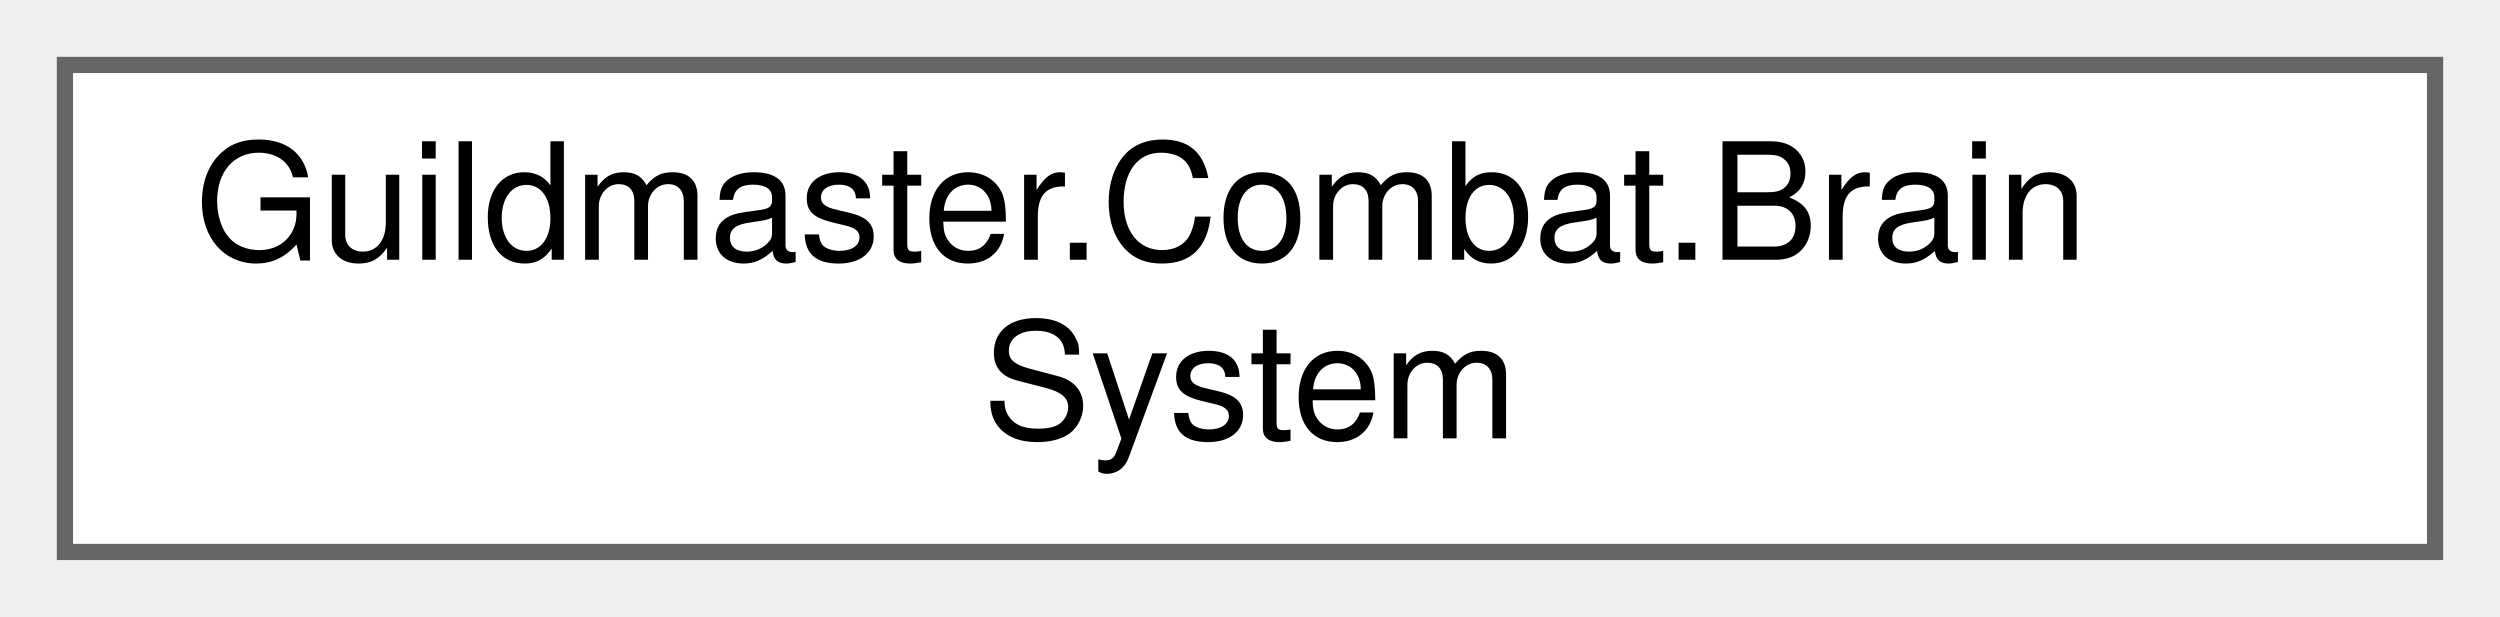
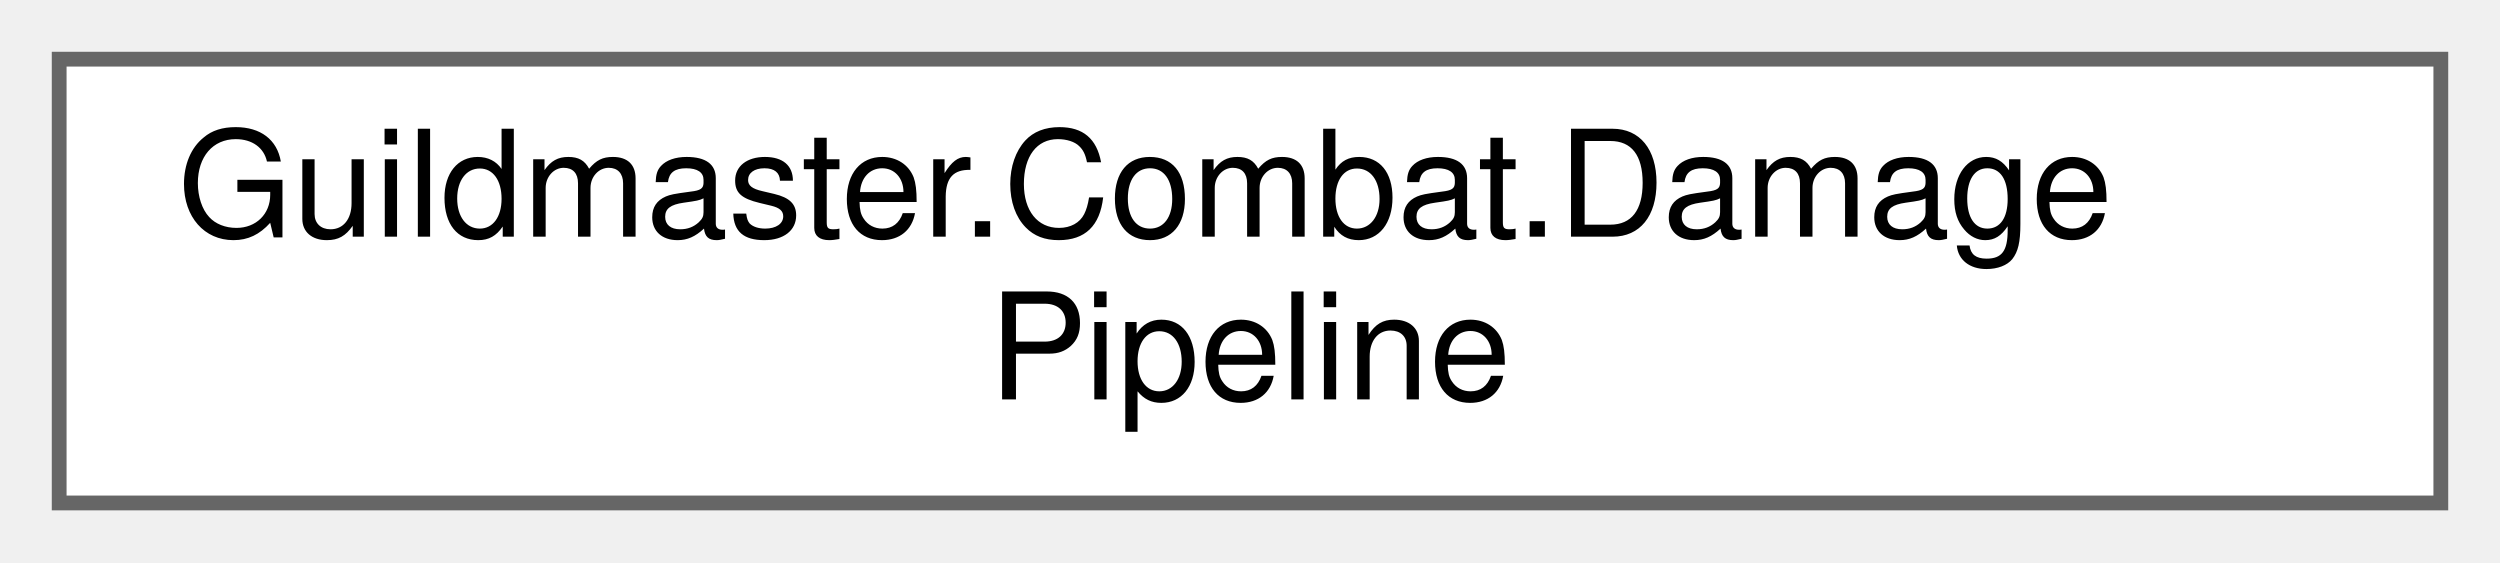
- <svg xmlns="http://www.w3.org/2000/svg" xmlns:xlink="http://www.w3.org/1999/xlink" width="154pt" height="38pt" viewBox="0.00 0.00 154.00 38.00">
+ <svg xmlns="http://www.w3.org/2000/svg" xmlns:xlink="http://www.w3.org/1999/xlink" width="169pt" height="38pt" viewBox="0.00 0.00 169.00 38.00">
  <g id="graph0" class="graph" transform="scale(1 1) rotate(0) translate(4 34)">
    <g id="Node000000" class="node">
      <g id="a_Node000000">
-         <a xlink:href="classGuildmaster_1_1Combat_1_1BrainSystem.html" target="_top" xlink:title="Тик AI (вики «13» §3.2, §4.1).">
-           <polygon fill="white" stroke="#666666" points="146,-30 0,-30 0,0 146,0 146,-30" />
-           <text text-anchor="start" x="8" y="-18" font-family="Helvetica,sans-Serif" font-size="10.00">Guildmaster.Combat.Brain</text>
-           <text text-anchor="middle" x="73" y="-7" font-family="Helvetica,sans-Serif" font-size="10.00">System</text>
+         <a xlink:href="classGuildmaster_1_1Combat_1_1DamagePipeline.html" target="_top" xlink:title="Детерминированный конвейер урона.">
+           <polygon fill="white" stroke="#666666" points="161,-30 0,-30 0,0 161,0 161,-30" />
+           <text text-anchor="start" x="8" y="-18" font-family="Helvetica,sans-Serif" font-size="10.00">Guildmaster.Combat.Damage</text>
+           <text text-anchor="middle" x="80.5" y="-7" font-family="Helvetica,sans-Serif" font-size="10.00">Pipeline</text>
        </a>
      </g>
    </g>
  </g>
</svg>
